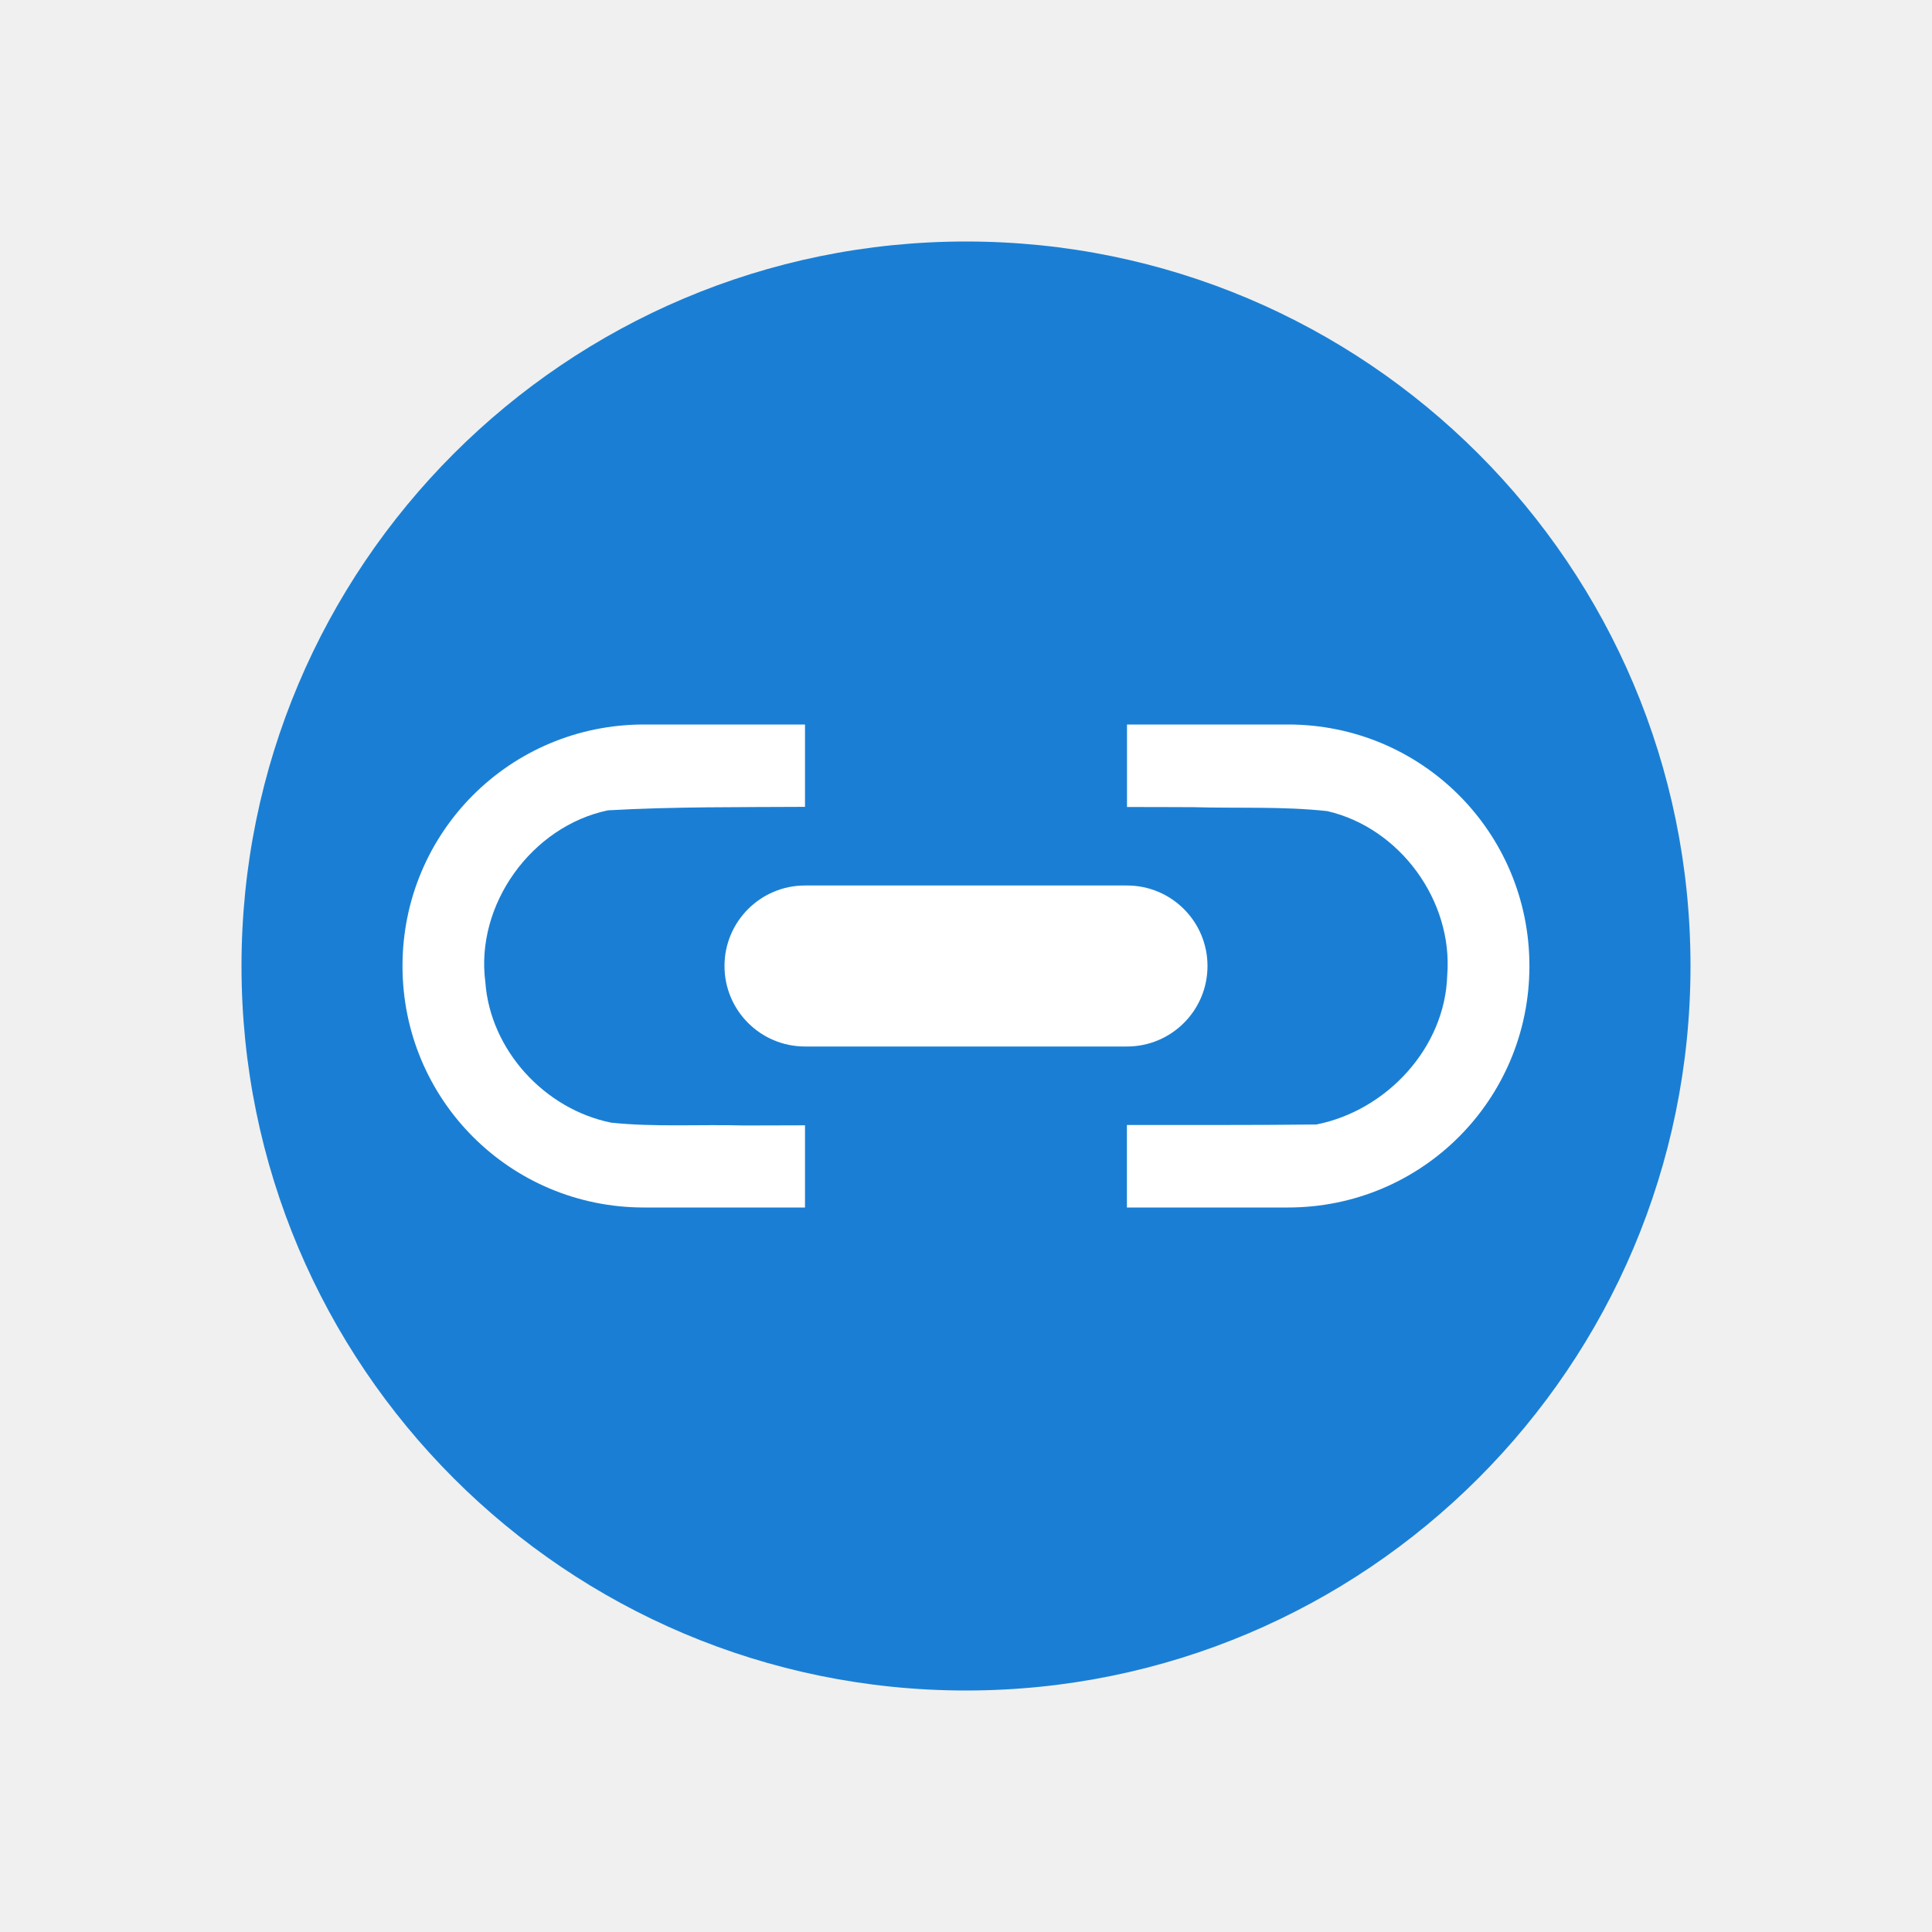
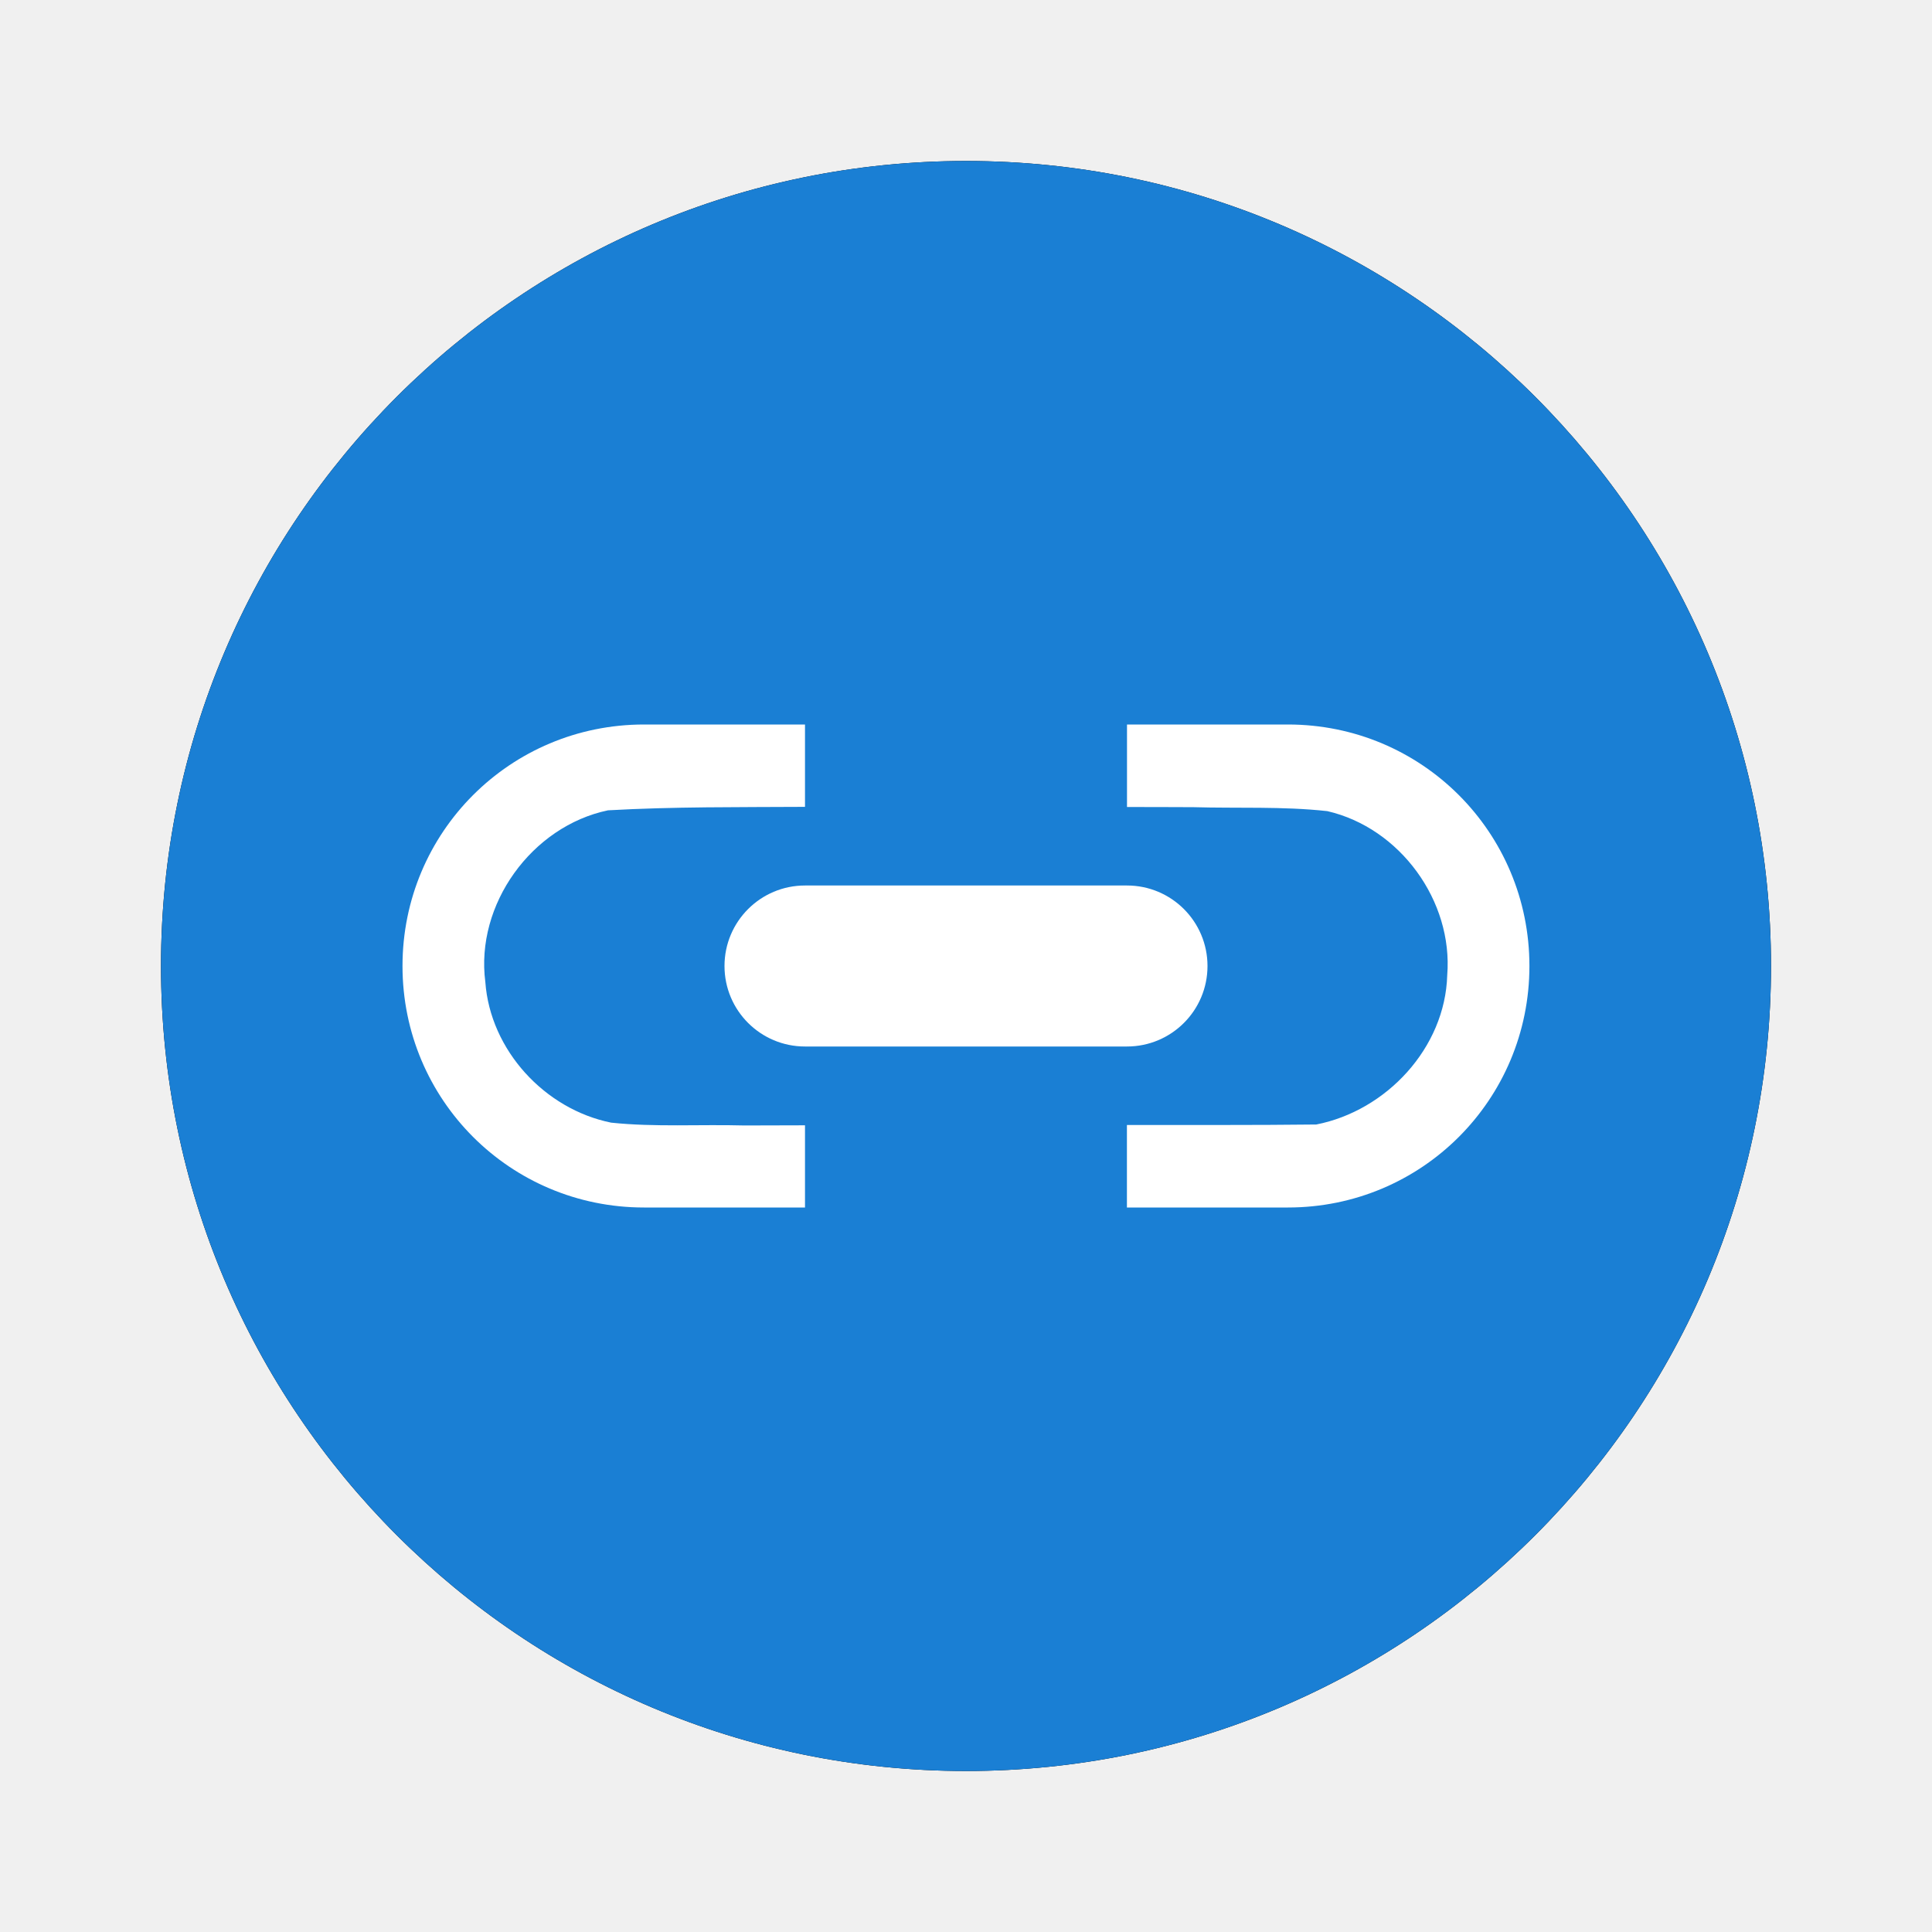
<svg xmlns="http://www.w3.org/2000/svg" viewBox="0 0 24 24" version="1.1" id="svg6">
  <defs id="defs10" />
-   <circle style="display:inline;opacity:1;fill:#1a7fd4;fill-opacity:1;stroke:none;stroke-width:0.701;stroke-linecap:round;stroke-linejoin:round;stroke-miterlimit:4;stroke-dasharray:none;stroke-opacity:1;enable-background:new" id="path9498-6-1" cx="12" cy="12" r="9" />
+   <circle r="10" cy="12" cx="12" id="circle815" style="display:inline;opacity:1;fill:#000000;fill-opacity:1;stroke:none;stroke-width:0.779;stroke-linecap:round;stroke-linejoin:round;stroke-miterlimit:4;stroke-dasharray:none;stroke-opacity:1;enable-background:new" />
+   <circle style="display:inline;opacity:1;fill:#1a7fd4;fill-opacity:1;stroke:none;stroke-width:0.779;stroke-linecap:round;stroke-linejoin:round;stroke-miterlimit:4;stroke-dasharray:none;stroke-opacity:1;enable-background:new" id="path9498-6-1" cx="12" cy="12" r="10" />
  <path style="opacity:1;vector-effect:none;fill:#ffffff;fill-opacity:1;stroke:none;stroke-width:2;stroke-linecap:round;stroke-linejoin:bevel;stroke-miterlimit:4;stroke-dasharray:none;stroke-dashoffset:0;stroke-opacity:1" d="m 8,9 c -1.662,0 -3,1.338 -3,3 0,1.662 1.338,3 3,3 h 2 v -1.021 c -0.251,-2.32e-4 -0.501,0.002 -0.752,0.002 -0.556,-0.015 -1.115,0.022 -1.656,-0.035 C 6.766,13.779 6.09,13.045 6.029,12.199 5.903,11.236 6.605,10.264 7.553,10.066 8.371,10.02 9.181,10.028 10,10.023 V 9 Z m 6,0 v 1.025 c 0.275,0.001 0.55,-1.73e-4 0.824,0.002 0.549,0.016 1.108,-0.012 1.664,0.049 0.903,0.208 1.564,1.115 1.49,2.039 -0.026,0.902 -0.755,1.683 -1.627,1.854 -0.783,0.009 -1.567,0.005 -2.352,0.006 v 1.025 h 2 c 1.662,0 3,-1.338 3,-3 0,-1.662 -1.338,-3 -3,-3 z" id="rect85859" />
  <rect style="opacity:1;vector-effect:none;fill:#ffffff;fill-opacity:1;stroke:none;stroke-width:2;stroke-linecap:round;stroke-linejoin:bevel;stroke-miterlimit:4;stroke-dasharray:none;stroke-dashoffset:0;stroke-opacity:1" id="rect85867" width="6" height="2" x="9" y="11" rx="1" ry="1" />
</svg>
